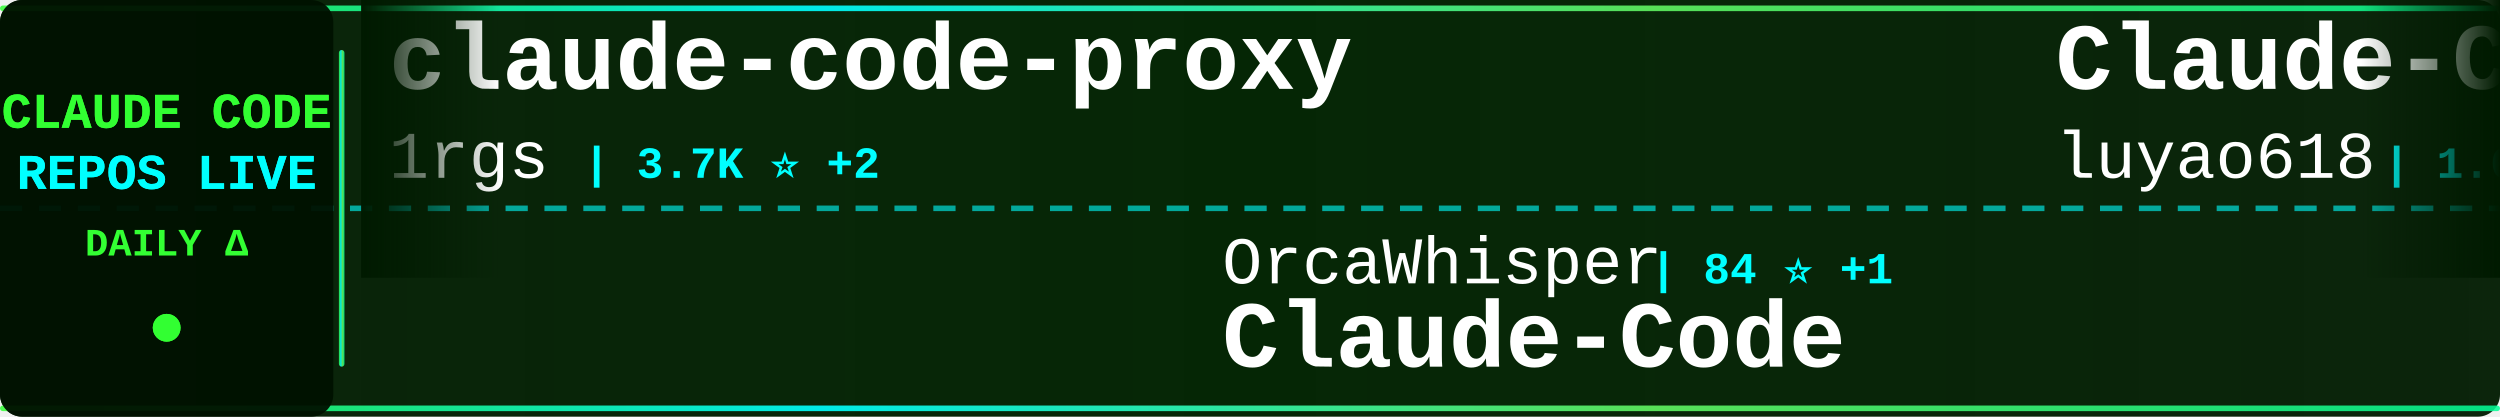
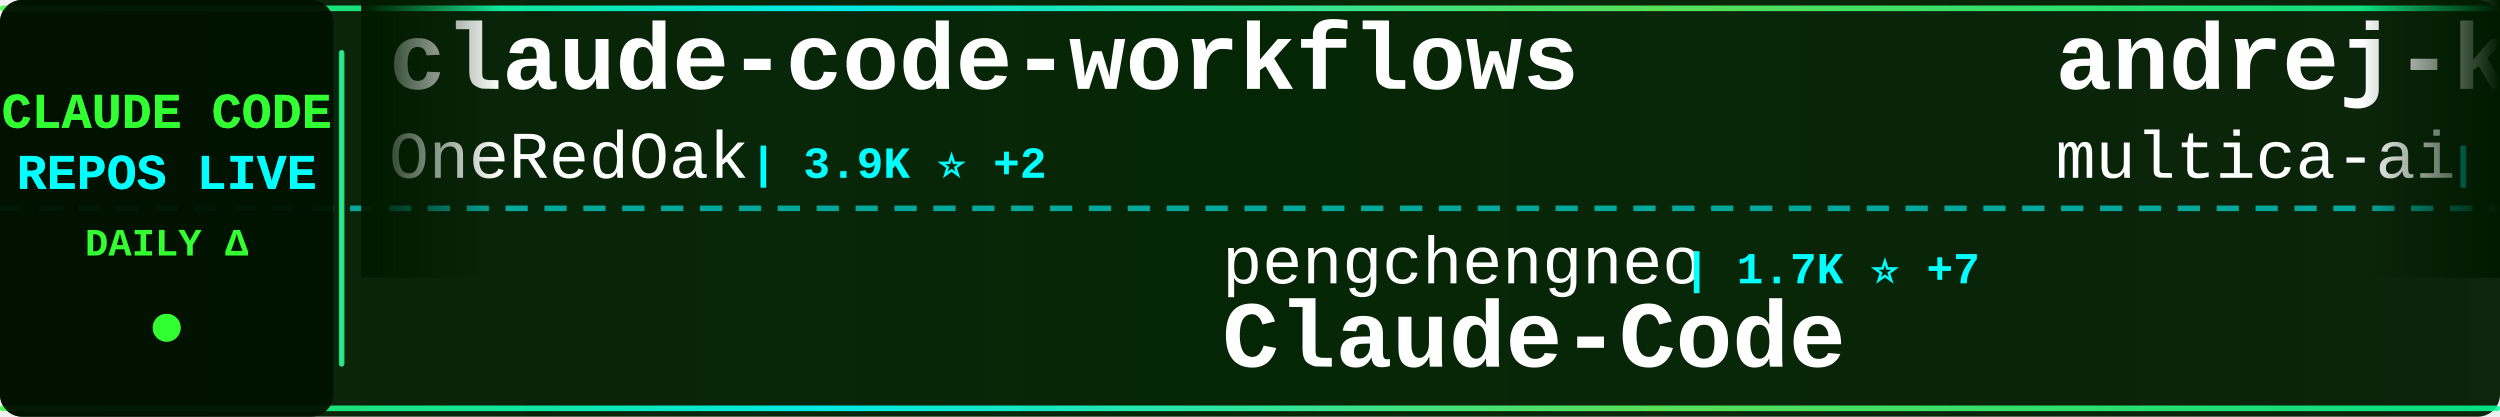
<svg xmlns="http://www.w3.org/2000/svg" width="900" height="150">
  <defs>
    <linearGradient id="tickerBg" x1="0%" y1="0%" x2="100%" y2="0%">
      <stop offset="0%" style="stop-color:#001a00;stop-opacity:0.95" />
      <stop offset="50%" style="stop-color:#002200;stop-opacity:0.98" />
      <stop offset="100%" style="stop-color:#001a00;stop-opacity:0.95" />
    </linearGradient>
    <linearGradient id="borderGrad" x1="0%" y1="0%" x2="100%" y2="0%">
      <stop offset="0%" style="stop-color:#33ff33;stop-opacity:0.85">
        <animate attributeName="stop-opacity" values="0.85;1;0.85" dur="2s" repeatCount="indefinite" />
      </stop>
      <stop offset="33%" style="stop-color:#00ffff;stop-opacity:0.9">
        <animate attributeName="stop-opacity" values="0.9;1;0.9" dur="2.2s" repeatCount="indefinite" />
      </stop>
      <stop offset="66%" style="stop-color:#66ff66;stop-opacity:0.85">
        <animate attributeName="stop-opacity" values="0.85;1;0.85" dur="1.8s" repeatCount="indefinite" />
      </stop>
      <stop offset="100%" style="stop-color:#00ff99;stop-opacity:0.85">
        <animate attributeName="stop-opacity" values="0.85;1;0.85" dur="2s" repeatCount="indefinite" />
      </stop>
    </linearGradient>
    <filter id="textGlow">
      <feGaussianBlur stdDeviation="0.1" result="coloredBlur" />
      <feMerge>
        <feMergeNode in="coloredBlur" />
        <feMergeNode in="SourceGraphic" />
      </feMerge>
    </filter>
    <filter id="metricGlow">
      <feGaussianBlur stdDeviation="0.2" result="coloredBlur" />
      <feMerge>
        <feMergeNode in="coloredBlur" />
        <feMergeNode in="SourceGraphic" />
      </feMerge>
    </filter>
    <linearGradient id="leftFade" x1="0%" y1="0%" x2="100%" y2="0%">
      <stop offset="0%" style="stop-color:#001a00;stop-opacity:1" />
      <stop offset="100%" style="stop-color:#001a00;stop-opacity:0" />
    </linearGradient>
    <linearGradient id="rightFade" x1="0%" y1="0%" x2="100%" y2="0%">
      <stop offset="0%" style="stop-color:#001a00;stop-opacity:0" />
      <stop offset="100%" style="stop-color:#001a00;stop-opacity:1" />
    </linearGradient>
  </defs>
  <rect width="900" height="150" fill="url(#tickerBg)" rx="8" />
  <rect x="0" y="2" width="900" height="2" fill="url(#borderGrad)" rx="1" />
  <rect x="0" y="146" width="900" height="2" fill="url(#borderGrad)" rx="1" />
  <line x1="0" y1="75" x2="900" y2="75" stroke="#00ffff" stroke-width="2" stroke-dasharray="8 6" opacity="0.6" />
  <rect x="0" y="0" width="120" height="150" fill="#001100" opacity="0.95" rx="8" />
  <text x="60" y="46" font-family="'Courier New', monospace" font-size="18" font-weight="bold" fill="#33ff33" text-anchor="middle" filter="url(#textGlow)">
    CLAUDE CODE
  </text>
  <text x="60" y="68" font-family="'Courier New', monospace" font-size="18" font-weight="bold" fill="#00ffff" text-anchor="middle" filter="url(#textGlow)">
    REPOS LIVE
  </text>
  <text x="60" y="92" font-family="'Courier New', monospace" font-size="14" font-weight="bold" fill="#33ff33" text-anchor="middle">
    DAILY Δ
  </text>
  <circle cx="60" cy="118" r="5" fill="#33ff33" filter="url(#metricGlow)">
    <animate attributeName="r" values="4;6;4" dur="1.5s" repeatCount="indefinite" />
    <animate attributeName="opacity" values="0.6;1;0.6" dur="1.5s" repeatCount="indefinite" />
  </circle>
  <rect x="122" y="18" width="2" height="114" fill="url(#borderGrad)" rx="1" />
  <clipPath id="tickerClip">
    <rect x="130" y="0" width="770" height="150" />
  </clipPath>
  <g clip-path="url(#tickerClip)">
    <g id="tickerItems">
      <animateTransform attributeName="transform" attributeType="XML" type="translate" from="0 0" to="-3000 0" dur="54s" repeatCount="indefinite" />
      <g transform="translate(0, 0)">
-         <text x="140" y="32" font-family="'Courier New', monospace" font-size="34" font-weight="bold" fill="#ffffff">claude-code-proxy</text>
-         <text x="140" y="64" font-family="'Courier New', monospace" font-size="24" font-weight="normal" fill="#ffffff" opacity="1.0">1rgs</text>
-         <text x="210" y="64" font-family="'Courier New', monospace" font-size="16" font-weight="bold" fill="#00ffff"> | 3.7K ⭐ +2</text>
+         <text x="140" y="32" font-family="'Courier New', monospace" font-size="34" font-weight="bold" fill="#ffffff">claude-code-workflows</text>
+         <text x="140" y="64" font-family="'Courier New', monospace" font-size="24" font-weight="normal" fill="#ffffff" opacity="1.0">OneRedOak</text>
+         <text x="270" y="64" font-family="'Courier New', monospace" font-size="16" font-weight="bold" fill="#00ffff"> | 3.9K ⭐ +2</text>
      </g>
      <g transform="translate(300, 0)">
-         <text x="140" y="102" font-family="'Courier New', monospace" font-size="24" font-weight="normal" fill="#ffffff" opacity="1.0">OrcaWhisper</text>
-         <text x="294" y="102" font-family="'Courier New', monospace" font-size="16" font-weight="bold" fill="#00ffff"> | 84 ⭐ +1</text>
+         <text x="140" y="102" font-family="'Courier New', monospace" font-size="24" font-weight="normal" fill="#ffffff" opacity="1.0">pengchengneo</text>
+         <text x="306" y="102" font-family="'Courier New', monospace" font-size="16" font-weight="bold" fill="#00ffff"> | 1.7K ⭐ +7</text>
        <text x="140" y="132" font-family="'Courier New', monospace" font-size="34" font-weight="bold" fill="#ffffff">Claude-Code</text>
      </g>
      <g transform="translate(600, 0)">
-         <text x="140" y="32" font-family="'Courier New', monospace" font-size="34" font-weight="bold" fill="#ffffff">Claude-Code-Source-Study</text>
-         <text x="140" y="64" font-family="'Courier New', monospace" font-size="24" font-weight="normal" fill="#ffffff" opacity="1.0">luyao618</text>
-         <text x="258" y="64" font-family="'Courier New', monospace" font-size="16" font-weight="bold" fill="#00ffff"> | 1.6K ⭐ +7</text>
+         <text x="140" y="32" font-family="'Courier New', monospace" font-size="34" font-weight="bold" fill="#ffffff">andrej-karpathy-skills</text>
+         <text x="140" y="64" font-family="'Courier New', monospace" font-size="24" font-weight="normal" fill="#ffffff" opacity="1.0">multica-ai</text>
+         <text x="282" y="64" font-family="'Courier New', monospace" font-size="16" font-weight="bold" fill="#00ffff"> | 192.4K ⭐ +697</text>
      </g>
      <g transform="translate(900, 0)">
-         <text x="140" y="102" font-family="'Courier New', monospace" font-size="24" font-weight="normal" fill="#ffffff" opacity="1.0">ChrisWiles</text>
-         <text x="282" y="102" font-family="'Courier New', monospace" font-size="16" font-weight="bold" fill="#00ffff"> | 6.0K ⭐ +2</text>
-         <text x="140" y="132" font-family="'Courier New', monospace" font-size="34" font-weight="bold" fill="#ffffff">claude-code-showcase</text>
+         <text x="140" y="102" font-family="'Courier New', monospace" font-size="24" font-weight="normal" fill="#ffffff" opacity="1.0">lorryjovens-hub</text>
+         <text x="342" y="102" font-family="'Courier New', monospace" font-size="16" font-weight="bold" fill="#00ffff"> | 1.7K ⭐ +3</text>
+         <text x="140" y="132" font-family="'Courier New', monospace" font-size="34" font-weight="bold" fill="#ffffff">claude-code-rust</text>
      </g>
      <g transform="translate(1200, 0)">
-         <text x="140" y="32" font-family="'Courier New', monospace" font-size="34" font-weight="bold" fill="#ffffff">claude-code-source</text>
-         <text x="140" y="64" font-family="'Courier New', monospace" font-size="24" font-weight="normal" fill="#ffffff" opacity="1.0">AprilNEA</text>
-         <text x="258" y="64" font-family="'Courier New', monospace" font-size="16" font-weight="bold" fill="#00ffff"> | 391 ⭐</text>
+         <text x="140" y="32" font-family="'Courier New', monospace" font-size="34" font-weight="bold" fill="#ffffff">claude-code-settings</text>
+         <text x="140" y="64" font-family="'Courier New', monospace" font-size="24" font-weight="normal" fill="#ffffff" opacity="1.0">feiskyer</text>
+         <text x="258" y="64" font-family="'Courier New', monospace" font-size="16" font-weight="bold" fill="#00ffff"> | 1.6K ⭐ +2</text>
      </g>
      <g transform="translate(1500, 0)">
-         <text x="140" y="102" font-family="'Courier New', monospace" font-size="24" font-weight="normal" fill="#ffffff" opacity="1.0">wanshuiyin</text>
-         <text x="282" y="102" font-family="'Courier New', monospace" font-size="16" font-weight="bold" fill="#00ffff"> | 13.4K ⭐ +36</text>
-         <text x="140" y="132" font-family="'Courier New', monospace" font-size="34" font-weight="bold" fill="#ffffff">Auto-claude-code-researc...</text>
+         <text x="140" y="102" font-family="'Courier New', monospace" font-size="24" font-weight="normal" fill="#ffffff" opacity="1.0">Maciek-roboblog</text>
+         <text x="342" y="102" font-family="'Courier New', monospace" font-size="16" font-weight="bold" fill="#00ffff"> | 8.4K ⭐ +5</text>
+         <text x="140" y="132" font-family="'Courier New', monospace" font-size="34" font-weight="bold" fill="#ffffff">Claude-Code-Usage-Monito...</text>
      </g>
      <g transform="translate(1800, 0)">
-         <text x="140" y="32" font-family="'Courier New', monospace" font-size="34" font-weight="bold" fill="#ffffff">andrej-karpathy-skills</text>
-         <text x="140" y="64" font-family="'Courier New', monospace" font-size="24" font-weight="normal" fill="#ffffff" opacity="1.0">multica-ai</text>
-         <text x="282" y="64" font-family="'Courier New', monospace" font-size="16" font-weight="bold" fill="#00ffff"> | 192.3K ⭐ +661</text>
+         <text x="140" y="32" font-family="'Courier New', monospace" font-size="34" font-weight="bold" fill="#ffffff">claude-code-hooks-master...</text>
+         <text x="140" y="64" font-family="'Courier New', monospace" font-size="24" font-weight="normal" fill="#ffffff" opacity="1.0">disler</text>
+         <text x="234" y="64" font-family="'Courier New', monospace" font-size="16" font-weight="bold" fill="#00ffff"> | 3.8K ⭐ +1</text>
      </g>
      <g transform="translate(2100, 0)">
-         <text x="140" y="102" font-family="'Courier New', monospace" font-size="24" font-weight="normal" fill="#ffffff" opacity="1.0">777genius</text>
-         <text x="270" y="102" font-family="'Courier New', monospace" font-size="16" font-weight="bold" fill="#00ffff"> | 919 ⭐ +1</text>
-         <text x="140" y="132" font-family="'Courier New', monospace" font-size="34" font-weight="bold" fill="#ffffff">claude-code-source-code</text>
+         <text x="140" y="102" font-family="'Courier New', monospace" font-size="24" font-weight="normal" fill="#ffffff" opacity="1.0">pedrohcgs</text>
+         <text x="270" y="102" font-family="'Courier New', monospace" font-size="16" font-weight="bold" fill="#00ffff"> | 1.4K ⭐ +3</text>
+         <text x="140" y="132" font-family="'Courier New', monospace" font-size="34" font-weight="bold" fill="#ffffff">claude-code-my-workflow</text>
      </g>
      <g transform="translate(2400, 0)">
-         <text x="140" y="32" font-family="'Courier New', monospace" font-size="34" font-weight="bold" fill="#ffffff">claude-code-best-practic...</text>
-         <text x="140" y="64" font-family="'Courier New', monospace" font-size="24" font-weight="normal" fill="#ffffff" opacity="1.0">shanraisshan</text>
-         <text x="306" y="64" font-family="'Courier New', monospace" font-size="16" font-weight="bold" fill="#00ffff"> | 62.6K ⭐ +71</text>
+         <text x="140" y="32" font-family="'Courier New', monospace" font-size="34" font-weight="bold" fill="#ffffff">Claude-code</text>
+         <text x="140" y="64" font-family="'Courier New', monospace" font-size="24" font-weight="normal" fill="#ffffff" opacity="1.0">zstmfhy</text>
+         <text x="246" y="64" font-family="'Courier New', monospace" font-size="16" font-weight="bold" fill="#00ffff"> | 190 ⭐</text>
      </g>
      <g transform="translate(2700, 0)">
-         <text x="140" y="102" font-family="'Courier New', monospace" font-size="24" font-weight="normal" fill="#ffffff" opacity="1.0">ykdojo</text>
-         <text x="234" y="102" font-family="'Courier New', monospace" font-size="16" font-weight="bold" fill="#00ffff"> | 9.3K ⭐ +25</text>
-         <text x="140" y="132" font-family="'Courier New', monospace" font-size="34" font-weight="bold" fill="#ffffff">claude-code-tips</text>
+         <text x="140" y="102" font-family="'Courier New', monospace" font-size="24" font-weight="normal" fill="#ffffff" opacity="1.0">rohitg00</text>
+         <text x="258" y="102" font-family="'Courier New', monospace" font-size="16" font-weight="bold" fill="#00ffff"> | 2.3K ⭐ +6</text>
+         <text x="140" y="132" font-family="'Courier New', monospace" font-size="34" font-weight="bold" fill="#ffffff">awesome-claude-code-tool...</text>
      </g>
      <g transform="translate(3000, 0)">
-         <text x="140" y="32" font-family="'Courier New', monospace" font-size="34" font-weight="bold" fill="#ffffff">claude-code-proxy</text>
-         <text x="140" y="64" font-family="'Courier New', monospace" font-size="24" font-weight="normal" fill="#ffffff" opacity="1.0">1rgs</text>
-         <text x="210" y="64" font-family="'Courier New', monospace" font-size="16" font-weight="bold" fill="#00ffff"> | 3.7K ⭐ +2</text>
+         <text x="140" y="32" font-family="'Courier New', monospace" font-size="34" font-weight="bold" fill="#ffffff">claude-code-workflows</text>
+         <text x="140" y="64" font-family="'Courier New', monospace" font-size="24" font-weight="normal" fill="#ffffff" opacity="1.0">OneRedOak</text>
+         <text x="270" y="64" font-family="'Courier New', monospace" font-size="16" font-weight="bold" fill="#00ffff"> | 3.9K ⭐ +2</text>
      </g>
      <g transform="translate(3300, 0)">
-         <text x="140" y="102" font-family="'Courier New', monospace" font-size="24" font-weight="normal" fill="#ffffff" opacity="1.0">OrcaWhisper</text>
-         <text x="294" y="102" font-family="'Courier New', monospace" font-size="16" font-weight="bold" fill="#00ffff"> | 84 ⭐ +1</text>
+         <text x="140" y="102" font-family="'Courier New', monospace" font-size="24" font-weight="normal" fill="#ffffff" opacity="1.0">pengchengneo</text>
+         <text x="306" y="102" font-family="'Courier New', monospace" font-size="16" font-weight="bold" fill="#00ffff"> | 1.7K ⭐ +7</text>
        <text x="140" y="132" font-family="'Courier New', monospace" font-size="34" font-weight="bold" fill="#ffffff">Claude-Code</text>
      </g>
      <g transform="translate(3600, 0)">
-         <text x="140" y="32" font-family="'Courier New', monospace" font-size="34" font-weight="bold" fill="#ffffff">Claude-Code-Source-Study</text>
-         <text x="140" y="64" font-family="'Courier New', monospace" font-size="24" font-weight="normal" fill="#ffffff" opacity="1.0">luyao618</text>
-         <text x="258" y="64" font-family="'Courier New', monospace" font-size="16" font-weight="bold" fill="#00ffff"> | 1.6K ⭐ +7</text>
+         <text x="140" y="32" font-family="'Courier New', monospace" font-size="34" font-weight="bold" fill="#ffffff">andrej-karpathy-skills</text>
+         <text x="140" y="64" font-family="'Courier New', monospace" font-size="24" font-weight="normal" fill="#ffffff" opacity="1.0">multica-ai</text>
+         <text x="282" y="64" font-family="'Courier New', monospace" font-size="16" font-weight="bold" fill="#00ffff"> | 192.4K ⭐ +697</text>
      </g>
      <g transform="translate(3900, 0)">
-         <text x="140" y="102" font-family="'Courier New', monospace" font-size="24" font-weight="normal" fill="#ffffff" opacity="1.0">ChrisWiles</text>
-         <text x="282" y="102" font-family="'Courier New', monospace" font-size="16" font-weight="bold" fill="#00ffff"> | 6.0K ⭐ +2</text>
-         <text x="140" y="132" font-family="'Courier New', monospace" font-size="34" font-weight="bold" fill="#ffffff">claude-code-showcase</text>
+         <text x="140" y="102" font-family="'Courier New', monospace" font-size="24" font-weight="normal" fill="#ffffff" opacity="1.0">lorryjovens-hub</text>
+         <text x="342" y="102" font-family="'Courier New', monospace" font-size="16" font-weight="bold" fill="#00ffff"> | 1.7K ⭐ +3</text>
+         <text x="140" y="132" font-family="'Courier New', monospace" font-size="34" font-weight="bold" fill="#ffffff">claude-code-rust</text>
      </g>
    </g>
  </g>
  <rect x="130" y="0" width="50" height="100" fill="url(#leftFade)" />
  <rect x="850" y="0" width="50" height="100" fill="url(#rightFade)" />
</svg>
